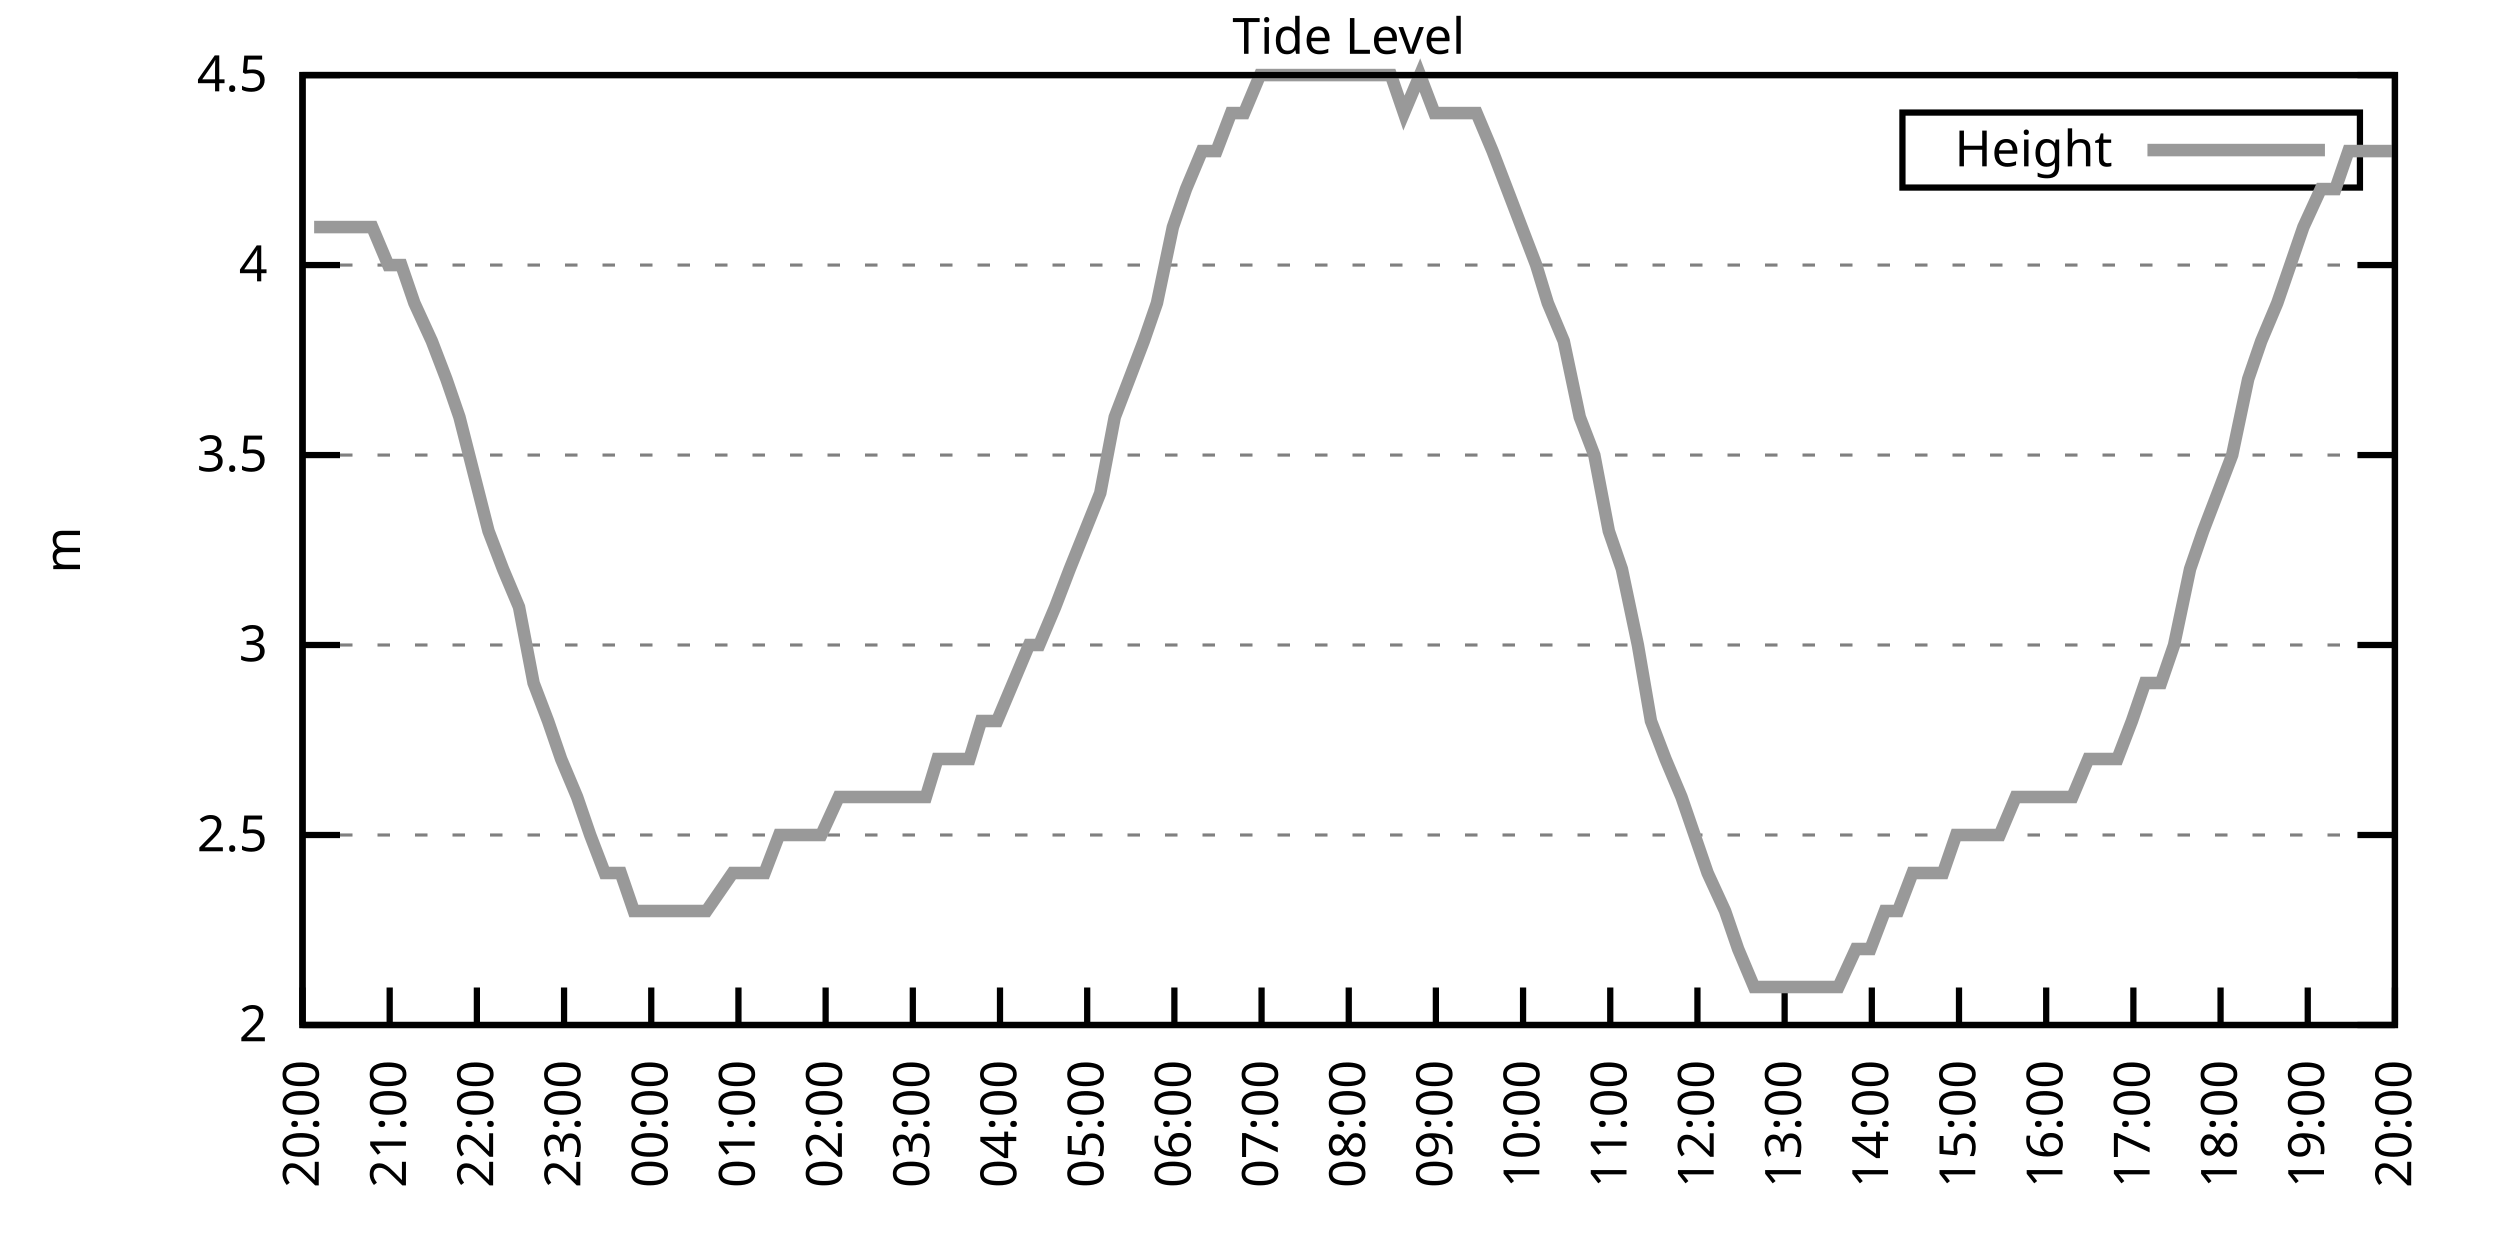
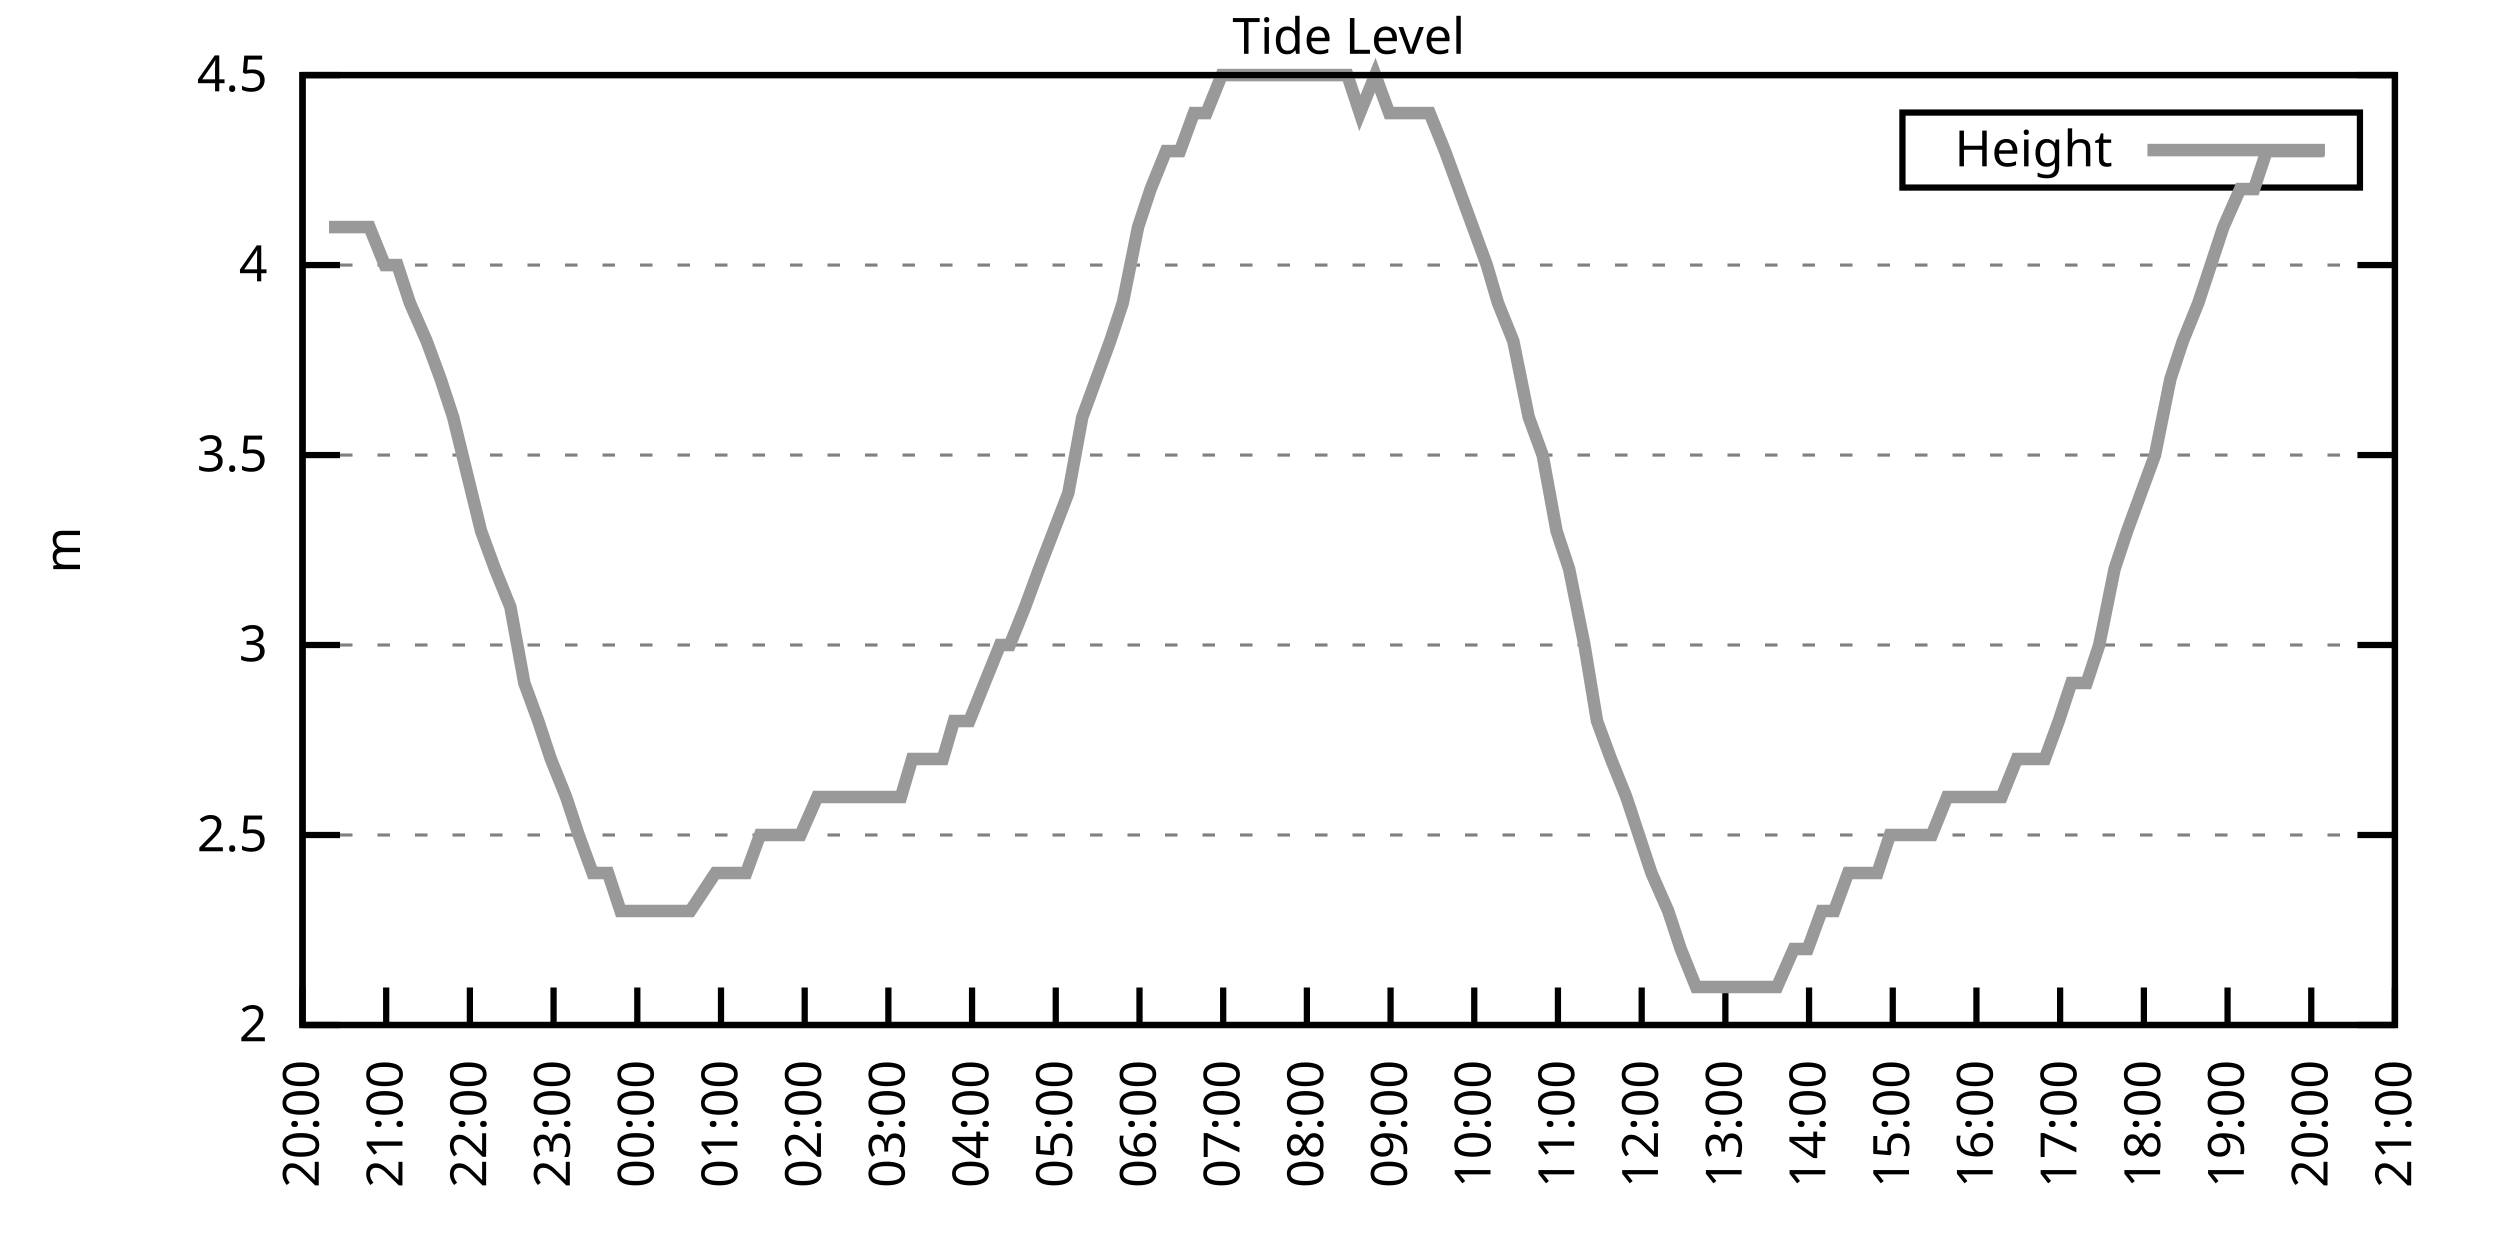
<svg xmlns="http://www.w3.org/2000/svg" xmlns:xlink="http://www.w3.org/1999/xlink" width="400" height="200" viewBox="0 0 400 200">
  <g id="gnuplot_canvas">
    <rect x="0" y="0" width="400" height="200" fill="none" />
    <defs>
      <circle id="gpDot" r="0.5" stroke-width="0.5" stroke="currentColor" />
      <path id="gpPt0" stroke-width="0.333" stroke="currentColor" d="M-1,0 h2 M0,-1 v2" />
      <path id="gpPt1" stroke-width="0.333" stroke="currentColor" d="M-1,-1 L1,1 M1,-1 L-1,1" />
      <path id="gpPt2" stroke-width="0.333" stroke="currentColor" d="M-1,0 L1,0 M0,-1 L0,1 M-1,-1 L1,1 M-1,1 L1,-1" />
      <rect id="gpPt3" stroke-width="0.333" stroke="currentColor" x="-1" y="-1" width="2" height="2" />
      <rect id="gpPt4" stroke-width="0.333" stroke="currentColor" fill="currentColor" x="-1" y="-1" width="2" height="2" />
      <circle id="gpPt5" stroke-width="0.333" stroke="currentColor" cx="0" cy="0" r="1" />
      <use xlink:href="#gpPt5" id="gpPt6" fill="currentColor" stroke="none" />
      <path id="gpPt7" stroke-width="0.333" stroke="currentColor" d="M0,-1.33 L-1.33,0.67 L1.33,0.67 z" />
      <use xlink:href="#gpPt7" id="gpPt8" fill="currentColor" stroke="none" />
      <use xlink:href="#gpPt7" id="gpPt9" stroke="currentColor" transform="rotate(180)" />
      <use xlink:href="#gpPt9" id="gpPt10" fill="currentColor" stroke="none" />
      <use xlink:href="#gpPt3" id="gpPt11" stroke="currentColor" transform="rotate(45)" />
      <use xlink:href="#gpPt11" id="gpPt12" fill="currentColor" stroke="none" />
      <path id="gpPt13" stroke-width="0.333" stroke="currentColor" d="M0,1.330 L1.265,0.411 L0.782,-1.067 L-0.782,-1.076 L-1.265,0.411 z" />
      <use xlink:href="#gpPt13" id="gpPt14" fill="currentColor" stroke="none" />
      <filter id="textbox" filterUnits="objectBoundingBox" x="0" y="0" height="1" width="1">
        <feFlood flood-color="white" flood-opacity="1" result="bgnd" />
        <feComposite in="SourceGraphic" in2="bgnd" operator="atop" />
      </filter>
      <filter id="greybox" filterUnits="objectBoundingBox" x="0" y="0" height="1" width="1">
        <feFlood flood-color="lightgrey" flood-opacity="1" result="grey" />
        <feComposite in="SourceGraphic" in2="grey" operator="atop" />
      </filter>
    </defs>
    <g fill="none" color="white" stroke="currentColor" stroke-width="1.00" stroke-linecap="butt" stroke-linejoin="miter">
</g>
    <g fill="none" color="black" stroke="currentColor" stroke-width="1.00" stroke-linecap="butt" stroke-linejoin="miter">
      <g stroke="none" shape-rendering="crispEdges">
        <polygon fill="rgb(255, 255, 255)" points="48.40,164.00 383.18,164.00 383.18,12.02 48.40,12.02 " />
      </g>
    </g>
    <g fill="none" color="black" stroke="currentColor" stroke-width="1.00" stroke-linecap="butt" stroke-linejoin="miter">
</g>
    <g fill="none" color="black" stroke="black" stroke-width="0.50" stroke-linecap="butt" stroke-linejoin="miter">
</g>
    <g fill="none" color="gray" stroke="currentColor" stroke-width="0.50" stroke-linecap="butt" stroke-linejoin="miter">
      <path stroke="gray" stroke-dasharray="2,4" class="gridline" d="M48.40,164.00 L383.19,164.00  " />
    </g>
    <g fill="none" color="gray" stroke="gray" stroke-width="1.00" stroke-linecap="butt" stroke-linejoin="miter">
</g>
    <g fill="none" color="black" stroke="currentColor" stroke-width="1.00" stroke-linecap="butt" stroke-linejoin="miter">
      <path stroke="black" d="M48.40,164.00 L54.40,164.00 M383.19,164.00 L377.19,164.00  " />
      <g transform="translate(42.80,166.60)" stroke="none" fill="black" font-family="Sans" font-size="8.00" text-anchor="end">
        <text>
          <tspan font-family="Sans"> 2</tspan>
        </text>
      </g>
    </g>
    <g fill="none" color="black" stroke="currentColor" stroke-width="1.00" stroke-linecap="butt" stroke-linejoin="miter">
</g>
    <g fill="none" color="black" stroke="black" stroke-width="0.50" stroke-linecap="butt" stroke-linejoin="miter">
</g>
    <g fill="none" color="gray" stroke="currentColor" stroke-width="0.50" stroke-linecap="butt" stroke-linejoin="miter">
      <path stroke="gray" stroke-dasharray="2,4" class="gridline" d="M48.40,133.60 L383.19,133.60  " />
    </g>
    <g fill="none" color="gray" stroke="gray" stroke-width="1.00" stroke-linecap="butt" stroke-linejoin="miter">
</g>
    <g fill="none" color="black" stroke="currentColor" stroke-width="1.00" stroke-linecap="butt" stroke-linejoin="miter">
      <path stroke="black" d="M48.40,133.60 L54.40,133.60 M383.19,133.60 L377.19,133.60  " />
      <g transform="translate(42.80,136.20)" stroke="none" fill="black" font-family="Sans" font-size="8.00" text-anchor="end">
        <text>
          <tspan font-family="Sans"> 2.5</tspan>
        </text>
      </g>
    </g>
    <g fill="none" color="black" stroke="currentColor" stroke-width="1.00" stroke-linecap="butt" stroke-linejoin="miter">
</g>
    <g fill="none" color="black" stroke="black" stroke-width="0.50" stroke-linecap="butt" stroke-linejoin="miter">
</g>
    <g fill="none" color="gray" stroke="currentColor" stroke-width="0.50" stroke-linecap="butt" stroke-linejoin="miter">
      <path stroke="gray" stroke-dasharray="2,4" class="gridline" d="M48.40,103.20 L383.19,103.20  " />
    </g>
    <g fill="none" color="gray" stroke="gray" stroke-width="1.00" stroke-linecap="butt" stroke-linejoin="miter">
</g>
    <g fill="none" color="black" stroke="currentColor" stroke-width="1.00" stroke-linecap="butt" stroke-linejoin="miter">
      <path stroke="black" d="M48.40,103.20 L54.40,103.20 M383.19,103.20 L377.19,103.20  " />
      <g transform="translate(42.80,105.80)" stroke="none" fill="black" font-family="Sans" font-size="8.00" text-anchor="end">
        <text>
          <tspan font-family="Sans"> 3</tspan>
        </text>
      </g>
    </g>
    <g fill="none" color="black" stroke="currentColor" stroke-width="1.00" stroke-linecap="butt" stroke-linejoin="miter">
</g>
    <g fill="none" color="black" stroke="black" stroke-width="0.50" stroke-linecap="butt" stroke-linejoin="miter">
</g>
    <g fill="none" color="gray" stroke="currentColor" stroke-width="0.50" stroke-linecap="butt" stroke-linejoin="miter">
      <path stroke="gray" stroke-dasharray="2,4" class="gridline" d="M48.40,72.81 L383.19,72.81  " />
    </g>
    <g fill="none" color="gray" stroke="gray" stroke-width="1.00" stroke-linecap="butt" stroke-linejoin="miter">
</g>
    <g fill="none" color="black" stroke="currentColor" stroke-width="1.00" stroke-linecap="butt" stroke-linejoin="miter">
      <path stroke="black" d="M48.40,72.81 L54.40,72.81 M383.19,72.81 L377.19,72.81  " />
      <g transform="translate(42.80,75.41)" stroke="none" fill="black" font-family="Sans" font-size="8.00" text-anchor="end">
        <text>
          <tspan font-family="Sans"> 3.5</tspan>
        </text>
      </g>
    </g>
    <g fill="none" color="black" stroke="currentColor" stroke-width="1.00" stroke-linecap="butt" stroke-linejoin="miter">
</g>
    <g fill="none" color="black" stroke="black" stroke-width="0.50" stroke-linecap="butt" stroke-linejoin="miter">
</g>
    <g fill="none" color="gray" stroke="currentColor" stroke-width="0.50" stroke-linecap="butt" stroke-linejoin="miter">
      <path stroke="gray" stroke-dasharray="2,4" class="gridline" d="M48.40,42.41 L383.19,42.41  " />
    </g>
    <g fill="none" color="gray" stroke="gray" stroke-width="1.00" stroke-linecap="butt" stroke-linejoin="miter">
</g>
    <g fill="none" color="black" stroke="currentColor" stroke-width="1.00" stroke-linecap="butt" stroke-linejoin="miter">
      <path stroke="black" d="M48.40,42.41 L54.40,42.41 M383.19,42.41 L377.19,42.41  " />
      <g transform="translate(42.80,45.01)" stroke="none" fill="black" font-family="Sans" font-size="8.00" text-anchor="end">
        <text>
          <tspan font-family="Sans"> 4</tspan>
        </text>
      </g>
    </g>
    <g fill="none" color="black" stroke="currentColor" stroke-width="1.00" stroke-linecap="butt" stroke-linejoin="miter">
</g>
    <g fill="none" color="black" stroke="black" stroke-width="0.50" stroke-linecap="butt" stroke-linejoin="miter">
</g>
    <g fill="none" color="gray" stroke="currentColor" stroke-width="0.50" stroke-linecap="butt" stroke-linejoin="miter">
      <path stroke="gray" stroke-dasharray="2,4" class="gridline" d="M48.40,12.01 L383.19,12.01  " />
    </g>
    <g fill="none" color="gray" stroke="gray" stroke-width="1.00" stroke-linecap="butt" stroke-linejoin="miter">
</g>
    <g fill="none" color="black" stroke="currentColor" stroke-width="1.00" stroke-linecap="butt" stroke-linejoin="miter">
      <path stroke="black" d="M48.40,12.01 L54.40,12.01 M383.19,12.01 L377.19,12.01  " />
      <g transform="translate(42.80,14.61)" stroke="none" fill="black" font-family="Sans" font-size="8.00" text-anchor="end">
        <text>
          <tspan font-family="Sans"> 4.5</tspan>
        </text>
      </g>
    </g>
    <g fill="none" color="black" stroke="currentColor" stroke-width="1.00" stroke-linecap="butt" stroke-linejoin="miter">
      <path stroke="black" d="M48.40,164.00 L48.40,158.00  " />
      <g transform="translate(51.00,169.60) rotate(270.00)" stroke="none" fill="black" font-family="Sans" font-size="8.00" text-anchor="end">
        <text>
          <tspan font-family="Sans">20:00</tspan>
        </text>
      </g>
    </g>
    <g fill="none" color="black" stroke="currentColor" stroke-width="1.00" stroke-linecap="butt" stroke-linejoin="miter">
-       <path stroke="black" d="M62.35,164.00 L62.35,158.00  " />
-       <g transform="translate(64.95,169.60) rotate(270.00)" stroke="none" fill="black" font-family="Sans" font-size="8.00" text-anchor="end">
+       <path stroke="black" d="M61.79,164.00 L61.79,158.00  " />
+       <g transform="translate(64.39,169.60) rotate(270.00)" stroke="none" fill="black" font-family="Sans" font-size="8.00" text-anchor="end">
        <text>
          <tspan font-family="Sans">21:00</tspan>
        </text>
      </g>
    </g>
    <g fill="none" color="black" stroke="currentColor" stroke-width="1.00" stroke-linecap="butt" stroke-linejoin="miter">
-       <path stroke="black" d="M76.30,164.00 L76.30,158.00  " />
-       <g transform="translate(78.90,169.60) rotate(270.00)" stroke="none" fill="black" font-family="Sans" font-size="8.00" text-anchor="end">
+       <path stroke="black" d="M75.18,164.00 L75.18,158.00  " />
+       <g transform="translate(77.78,169.60) rotate(270.00)" stroke="none" fill="black" font-family="Sans" font-size="8.00" text-anchor="end">
        <text>
          <tspan font-family="Sans">22:00</tspan>
        </text>
      </g>
    </g>
    <g fill="none" color="black" stroke="currentColor" stroke-width="1.00" stroke-linecap="butt" stroke-linejoin="miter">
-       <path stroke="black" d="M90.25,164.00 L90.25,158.00  " />
-       <g transform="translate(92.85,169.60) rotate(270.00)" stroke="none" fill="black" font-family="Sans" font-size="8.00" text-anchor="end">
+       <path stroke="black" d="M88.57,164.00 L88.57,158.00  " />
+       <g transform="translate(91.17,169.60) rotate(270.00)" stroke="none" fill="black" font-family="Sans" font-size="8.00" text-anchor="end">
        <text>
          <tspan font-family="Sans">23:00</tspan>
        </text>
      </g>
    </g>
    <g fill="none" color="black" stroke="currentColor" stroke-width="1.00" stroke-linecap="butt" stroke-linejoin="miter">
-       <path stroke="black" d="M104.20,164.00 L104.20,158.00  " />
-       <g transform="translate(106.80,169.60) rotate(270.00)" stroke="none" fill="black" font-family="Sans" font-size="8.00" text-anchor="end">
+       <path stroke="black" d="M101.97,164.00 L101.97,158.00  " />
+       <g transform="translate(104.57,169.60) rotate(270.00)" stroke="none" fill="black" font-family="Sans" font-size="8.00" text-anchor="end">
        <text>
          <tspan font-family="Sans">00:00</tspan>
        </text>
      </g>
    </g>
    <g fill="none" color="black" stroke="currentColor" stroke-width="1.00" stroke-linecap="butt" stroke-linejoin="miter">
-       <path stroke="black" d="M118.15,164.00 L118.15,158.00  " />
-       <g transform="translate(120.75,169.60) rotate(270.00)" stroke="none" fill="black" font-family="Sans" font-size="8.00" text-anchor="end">
+       <path stroke="black" d="M115.36,164.00 L115.36,158.00  " />
+       <g transform="translate(117.96,169.60) rotate(270.00)" stroke="none" fill="black" font-family="Sans" font-size="8.00" text-anchor="end">
        <text>
          <tspan font-family="Sans">01:00</tspan>
        </text>
      </g>
    </g>
    <g fill="none" color="black" stroke="currentColor" stroke-width="1.00" stroke-linecap="butt" stroke-linejoin="miter">
-       <path stroke="black" d="M132.10,164.00 L132.10,158.00  " />
-       <g transform="translate(134.70,169.60) rotate(270.00)" stroke="none" fill="black" font-family="Sans" font-size="8.00" text-anchor="end">
+       <path stroke="black" d="M128.75,164.00 L128.75,158.00  " />
+       <g transform="translate(131.35,169.60) rotate(270.00)" stroke="none" fill="black" font-family="Sans" font-size="8.00" text-anchor="end">
        <text>
          <tspan font-family="Sans">02:00</tspan>
        </text>
      </g>
    </g>
    <g fill="none" color="black" stroke="currentColor" stroke-width="1.00" stroke-linecap="butt" stroke-linejoin="miter">
-       <path stroke="black" d="M146.05,164.00 L146.05,158.00  " />
-       <g transform="translate(148.65,169.60) rotate(270.00)" stroke="none" fill="black" font-family="Sans" font-size="8.00" text-anchor="end">
+       <path stroke="black" d="M142.14,164.00 L142.14,158.00  " />
+       <g transform="translate(144.74,169.60) rotate(270.00)" stroke="none" fill="black" font-family="Sans" font-size="8.00" text-anchor="end">
        <text>
          <tspan font-family="Sans">03:00</tspan>
        </text>
      </g>
    </g>
    <g fill="none" color="black" stroke="currentColor" stroke-width="1.00" stroke-linecap="butt" stroke-linejoin="miter">
-       <path stroke="black" d="M160.00,164.00 L160.00,158.00  " />
-       <g transform="translate(162.60,169.60) rotate(270.00)" stroke="none" fill="black" font-family="Sans" font-size="8.00" text-anchor="end">
+       <path stroke="black" d="M155.53,164.00 L155.53,158.00  " />
+       <g transform="translate(158.13,169.60) rotate(270.00)" stroke="none" fill="black" font-family="Sans" font-size="8.00" text-anchor="end">
        <text>
          <tspan font-family="Sans">04:00</tspan>
        </text>
      </g>
    </g>
    <g fill="none" color="black" stroke="currentColor" stroke-width="1.00" stroke-linecap="butt" stroke-linejoin="miter">
-       <path stroke="black" d="M173.95,164.00 L173.95,158.00  " />
-       <g transform="translate(176.55,169.60) rotate(270.00)" stroke="none" fill="black" font-family="Sans" font-size="8.00" text-anchor="end">
+       <path stroke="black" d="M168.92,164.00 L168.92,158.00  " />
+       <g transform="translate(171.52,169.60) rotate(270.00)" stroke="none" fill="black" font-family="Sans" font-size="8.00" text-anchor="end">
        <text>
          <tspan font-family="Sans">05:00</tspan>
        </text>
      </g>
    </g>
    <g fill="none" color="black" stroke="currentColor" stroke-width="1.00" stroke-linecap="butt" stroke-linejoin="miter">
-       <path stroke="black" d="M187.90,164.00 L187.90,158.00  " />
-       <g transform="translate(190.50,169.60) rotate(270.00)" stroke="none" fill="black" font-family="Sans" font-size="8.00" text-anchor="end">
+       <path stroke="black" d="M182.32,164.00 L182.32,158.00  " />
+       <g transform="translate(184.92,169.60) rotate(270.00)" stroke="none" fill="black" font-family="Sans" font-size="8.00" text-anchor="end">
        <text>
          <tspan font-family="Sans">06:00</tspan>
        </text>
      </g>
    </g>
    <g fill="none" color="black" stroke="currentColor" stroke-width="1.00" stroke-linecap="butt" stroke-linejoin="miter">
-       <path stroke="black" d="M201.85,164.00 L201.85,158.00  " />
-       <g transform="translate(204.45,169.60) rotate(270.00)" stroke="none" fill="black" font-family="Sans" font-size="8.00" text-anchor="end">
+       <path stroke="black" d="M195.71,164.00 L195.71,158.00  " />
+       <g transform="translate(198.31,169.60) rotate(270.00)" stroke="none" fill="black" font-family="Sans" font-size="8.00" text-anchor="end">
        <text>
          <tspan font-family="Sans">07:00</tspan>
        </text>
      </g>
    </g>
    <g fill="none" color="black" stroke="currentColor" stroke-width="1.00" stroke-linecap="butt" stroke-linejoin="miter">
-       <path stroke="black" d="M215.80,164.00 L215.80,158.00  " />
-       <g transform="translate(218.40,169.60) rotate(270.00)" stroke="none" fill="black" font-family="Sans" font-size="8.00" text-anchor="end">
+       <path stroke="black" d="M209.10,164.00 L209.10,158.00  " />
+       <g transform="translate(211.70,169.60) rotate(270.00)" stroke="none" fill="black" font-family="Sans" font-size="8.00" text-anchor="end">
        <text>
          <tspan font-family="Sans">08:00</tspan>
        </text>
      </g>
    </g>
    <g fill="none" color="black" stroke="currentColor" stroke-width="1.00" stroke-linecap="butt" stroke-linejoin="miter">
-       <path stroke="black" d="M229.74,164.00 L229.74,158.00  " />
-       <g transform="translate(232.34,169.60) rotate(270.00)" stroke="none" fill="black" font-family="Sans" font-size="8.00" text-anchor="end">
+       <path stroke="black" d="M222.49,164.00 L222.49,158.00  " />
+       <g transform="translate(225.09,169.60) rotate(270.00)" stroke="none" fill="black" font-family="Sans" font-size="8.00" text-anchor="end">
        <text>
          <tspan font-family="Sans">09:00</tspan>
        </text>
      </g>
    </g>
    <g fill="none" color="black" stroke="currentColor" stroke-width="1.00" stroke-linecap="butt" stroke-linejoin="miter">
-       <path stroke="black" d="M243.69,164.00 L243.69,158.00  " />
-       <g transform="translate(246.29,169.60) rotate(270.00)" stroke="none" fill="black" font-family="Sans" font-size="8.00" text-anchor="end">
+       <path stroke="black" d="M235.88,164.00 L235.88,158.00  " />
+       <g transform="translate(238.48,169.60) rotate(270.00)" stroke="none" fill="black" font-family="Sans" font-size="8.00" text-anchor="end">
        <text>
          <tspan font-family="Sans">10:00</tspan>
        </text>
      </g>
    </g>
    <g fill="none" color="black" stroke="currentColor" stroke-width="1.00" stroke-linecap="butt" stroke-linejoin="miter">
-       <path stroke="black" d="M257.64,164.00 L257.64,158.00  " />
-       <g transform="translate(260.24,169.60) rotate(270.00)" stroke="none" fill="black" font-family="Sans" font-size="8.00" text-anchor="end">
+       <path stroke="black" d="M249.27,164.00 L249.27,158.00  " />
+       <g transform="translate(251.87,169.60) rotate(270.00)" stroke="none" fill="black" font-family="Sans" font-size="8.00" text-anchor="end">
        <text>
          <tspan font-family="Sans">11:00</tspan>
        </text>
      </g>
    </g>
    <g fill="none" color="black" stroke="currentColor" stroke-width="1.00" stroke-linecap="butt" stroke-linejoin="miter">
-       <path stroke="black" d="M271.59,164.00 L271.59,158.00  " />
-       <g transform="translate(274.19,169.60) rotate(270.00)" stroke="none" fill="black" font-family="Sans" font-size="8.00" text-anchor="end">
+       <path stroke="black" d="M262.67,164.00 L262.67,158.00  " />
+       <g transform="translate(265.27,169.60) rotate(270.00)" stroke="none" fill="black" font-family="Sans" font-size="8.00" text-anchor="end">
        <text>
          <tspan font-family="Sans">12:00</tspan>
        </text>
      </g>
    </g>
    <g fill="none" color="black" stroke="currentColor" stroke-width="1.00" stroke-linecap="butt" stroke-linejoin="miter">
-       <path stroke="black" d="M285.54,164.00 L285.54,158.00  " />
-       <g transform="translate(288.14,169.60) rotate(270.00)" stroke="none" fill="black" font-family="Sans" font-size="8.00" text-anchor="end">
+       <path stroke="black" d="M276.06,164.00 L276.06,158.00  " />
+       <g transform="translate(278.66,169.60) rotate(270.00)" stroke="none" fill="black" font-family="Sans" font-size="8.00" text-anchor="end">
        <text>
          <tspan font-family="Sans">13:00</tspan>
        </text>
      </g>
    </g>
    <g fill="none" color="black" stroke="currentColor" stroke-width="1.00" stroke-linecap="butt" stroke-linejoin="miter">
-       <path stroke="black" d="M299.49,164.00 L299.49,158.00  " />
-       <g transform="translate(302.09,169.60) rotate(270.00)" stroke="none" fill="black" font-family="Sans" font-size="8.00" text-anchor="end">
+       <path stroke="black" d="M289.45,164.00 L289.45,158.00  " />
+       <g transform="translate(292.05,169.60) rotate(270.00)" stroke="none" fill="black" font-family="Sans" font-size="8.00" text-anchor="end">
        <text>
          <tspan font-family="Sans">14:00</tspan>
        </text>
      </g>
    </g>
    <g fill="none" color="black" stroke="currentColor" stroke-width="1.00" stroke-linecap="butt" stroke-linejoin="miter">
-       <path stroke="black" d="M313.44,164.00 L313.44,158.00  " />
-       <g transform="translate(316.04,169.60) rotate(270.00)" stroke="none" fill="black" font-family="Sans" font-size="8.00" text-anchor="end">
+       <path stroke="black" d="M302.84,164.00 L302.84,158.00  " />
+       <g transform="translate(305.44,169.60) rotate(270.00)" stroke="none" fill="black" font-family="Sans" font-size="8.00" text-anchor="end">
        <text>
          <tspan font-family="Sans">15:00</tspan>
        </text>
      </g>
    </g>
    <g fill="none" color="black" stroke="currentColor" stroke-width="1.00" stroke-linecap="butt" stroke-linejoin="miter">
-       <path stroke="black" d="M327.39,164.00 L327.39,158.00  " />
-       <g transform="translate(329.99,169.60) rotate(270.00)" stroke="none" fill="black" font-family="Sans" font-size="8.00" text-anchor="end">
+       <path stroke="black" d="M316.23,164.00 L316.23,158.00  " />
+       <g transform="translate(318.83,169.60) rotate(270.00)" stroke="none" fill="black" font-family="Sans" font-size="8.00" text-anchor="end">
        <text>
          <tspan font-family="Sans">16:00</tspan>
        </text>
      </g>
    </g>
    <g fill="none" color="black" stroke="currentColor" stroke-width="1.00" stroke-linecap="butt" stroke-linejoin="miter">
-       <path stroke="black" d="M341.34,164.00 L341.34,158.00  " />
-       <g transform="translate(343.94,169.60) rotate(270.00)" stroke="none" fill="black" font-family="Sans" font-size="8.00" text-anchor="end">
+       <path stroke="black" d="M329.62,164.00 L329.62,158.00  " />
+       <g transform="translate(332.22,169.60) rotate(270.00)" stroke="none" fill="black" font-family="Sans" font-size="8.00" text-anchor="end">
        <text>
          <tspan font-family="Sans">17:00</tspan>
        </text>
      </g>
    </g>
    <g fill="none" color="black" stroke="currentColor" stroke-width="1.00" stroke-linecap="butt" stroke-linejoin="miter">
-       <path stroke="black" d="M355.29,164.00 L355.29,158.00  " />
-       <g transform="translate(357.89,169.60) rotate(270.00)" stroke="none" fill="black" font-family="Sans" font-size="8.00" text-anchor="end">
+       <path stroke="black" d="M343.02,164.00 L343.02,158.00  " />
+       <g transform="translate(345.62,169.60) rotate(270.00)" stroke="none" fill="black" font-family="Sans" font-size="8.00" text-anchor="end">
        <text>
          <tspan font-family="Sans">18:00</tspan>
        </text>
      </g>
    </g>
    <g fill="none" color="black" stroke="currentColor" stroke-width="1.00" stroke-linecap="butt" stroke-linejoin="miter">
-       <path stroke="black" d="M369.24,164.00 L369.24,158.00  " />
-       <g transform="translate(371.84,169.60) rotate(270.00)" stroke="none" fill="black" font-family="Sans" font-size="8.00" text-anchor="end">
+       <path stroke="black" d="M356.41,164.00 L356.41,158.00  " />
+       <g transform="translate(359.01,169.60) rotate(270.00)" stroke="none" fill="black" font-family="Sans" font-size="8.00" text-anchor="end">
        <text>
          <tspan font-family="Sans">19:00</tspan>
+         </text>
+       </g>
+     </g>
+     <g fill="none" color="black" stroke="currentColor" stroke-width="1.00" stroke-linecap="butt" stroke-linejoin="miter">
+       <path stroke="black" d="M369.80,164.00 L369.80,158.00  " />
+       <g transform="translate(372.40,169.60) rotate(270.00)" stroke="none" fill="black" font-family="Sans" font-size="8.00" text-anchor="end">
+         <text>
+           <tspan font-family="Sans">20:00</tspan>
        </text>
      </g>
    </g>
    <g fill="none" color="black" stroke="currentColor" stroke-width="1.00" stroke-linecap="butt" stroke-linejoin="miter">
      <path stroke="black" d="M383.19,164.00 L383.19,158.00  " />
      <g transform="translate(385.79,169.60) rotate(270.00)" stroke="none" fill="black" font-family="Sans" font-size="8.00" text-anchor="end">
        <text>
-           <tspan font-family="Sans">20:00</tspan>
+           <tspan font-family="Sans">21:00</tspan>
        </text>
      </g>
    </g>
    <g fill="none" color="black" stroke="currentColor" stroke-width="1.00" stroke-linecap="butt" stroke-linejoin="miter">
</g>
    <g fill="none" color="black" stroke="currentColor" stroke-width="1.00" stroke-linecap="butt" stroke-linejoin="miter">
      <path stroke="black" d="M48.40,12.01 L48.40,164.00 L383.19,164.00 L383.19,12.01 L48.40,12.01 Z  " />
    </g>
    <g fill="none" color="black" stroke="currentColor" stroke-width="1.00" stroke-linecap="butt" stroke-linejoin="miter">
</g>
    <g fill="none" color="black" stroke="currentColor" stroke-width="1.00" stroke-linecap="butt" stroke-linejoin="miter">
      <path stroke="black" d="M304.39,30.01 L304.39,18.01 L377.59,18.01 L377.59,30.01 L304.39,30.01 Z  " />
    </g>
    <g id="Tide_level_plot_1">
      <g fill="none" color="white" stroke="black" stroke-width="2.00" stroke-linecap="butt" stroke-linejoin="miter">
</g>
      <g fill="none" color="black" stroke="currentColor" stroke-width="2.00" stroke-linecap="butt" stroke-linejoin="miter">
        <g transform="translate(337.99,26.61)" stroke="none" fill="black" font-family="Sans" font-size="8.00" text-anchor="end">
          <text>
            <tspan font-family="Sans">Height</tspan>
          </text>
        </g>
      </g>
      <g fill="none" color="black" stroke="currentColor" stroke-width="2.00" stroke-linecap="butt" stroke-linejoin="miter">
-         <path stroke="rgb(153, 153, 153)" d="M343.59,24.01 L371.99,24.01 M50.26,36.33 L52.82,36.33 L55.14,36.33 L57.47,36.33 L59.56,36.33 L62.12,42.41   L64.21,42.41 L66.30,48.49 L69.09,54.57 L71.42,60.65 L73.51,66.73 L78.16,84.97 L80.48,91.04 L83.04,97.12   L85.37,109.28 L87.69,115.36 L89.78,121.44 L92.34,127.52 L94.43,133.60 L96.76,139.68 L99.32,139.68 L101.41,145.76   L103.97,145.76 L106.06,145.76 L108.38,145.76 L110.94,145.76 L113.03,145.76 L117.22,139.68 L119.78,139.68 L122.33,139.68   L124.66,133.60 L127.22,133.60 L129.54,133.60 L131.40,133.60 L134.19,127.52 L136.05,127.52 L138.84,127.52 L140.70,127.52   L143.26,127.52 L145.81,127.52 L148.14,127.52 L150.00,121.44 L152.32,121.44 L155.11,121.44 L156.97,115.36 L159.53,115.36   L162.09,109.28 L164.65,103.20 L166.27,103.20 L168.83,97.12 L171.16,91.04 L176.04,78.89 L178.36,66.73 L180.69,60.65   L183.01,54.57 L185.11,48.49 L187.66,36.33 L189.76,30.25 L192.31,24.17 L194.64,24.17 L196.96,18.09 L199.06,18.09   L201.61,12.01 L203.94,12.01 L206.03,12.01 L208.82,12.01 L210.68,12.01 L213.24,12.01 L215.56,12.01 L217.89,12.01   L219.98,12.01 L222.54,12.01 L224.63,18.09 L227.19,12.01 L229.51,18.09 L231.84,18.09 L234.16,18.09 L236.25,18.09   L238.81,24.17 L241.14,30.25 L243.46,36.33 L245.79,42.41 L247.65,48.49 L250.20,54.57 L252.76,66.73 L255.09,72.81   L257.41,84.97 L259.50,91.04 L262.06,103.20 L264.15,115.36 L266.48,121.44 L269.04,127.52 L271.13,133.60 L273.22,139.68   L276.01,145.76 L278.10,151.84 L280.66,157.92 L282.99,157.92 L285.08,157.92 L287.64,157.92 L289.50,157.92 L292.05,157.92   L294.15,157.92 L296.94,151.84 L299.26,151.84 L301.58,145.76 L303.68,145.76 L306.00,139.68 L308.56,139.68 L310.88,139.68   L312.98,133.60 L315.30,133.60 L317.86,133.60 L319.95,133.60 L322.51,127.52 L324.83,127.52 L326.93,127.52 L329.02,127.52   L331.58,127.52 L334.13,121.44 L336.23,121.44 L338.78,121.44 L341.11,115.36 L343.20,109.28 L345.76,109.28 L347.85,103.20   L350.41,91.04 L352.50,84.97 L354.83,78.89 L357.15,72.81 L359.71,60.65 L361.80,54.57 L364.36,48.49 L366.45,42.41   L368.54,36.33 L371.33,30.25 L373.66,30.25 L375.75,24.17 L378.31,24.17 L380.40,24.17 L382.96,24.17  " />
+         <path stroke="rgb(153, 153, 153)" d="M343.59,24.01 L371.99,24.01 M52.64,36.33 L54.87,36.33 L57.10,36.33 L59.11,36.33 L61.57,42.41 L63.58,42.41   L65.59,48.49 L68.26,54.57 L70.50,60.65 L72.50,66.73 L76.97,84.97 L79.20,91.04 L81.66,97.12 L83.89,109.28   L86.12,115.36 L88.13,121.44 L90.58,127.52 L92.59,133.60 L94.82,139.68 L97.28,139.68 L99.29,145.76 L101.74,145.76   L103.75,145.76 L105.98,145.76 L108.44,145.76 L110.45,145.76 L114.47,139.68 L116.92,139.68 L119.38,139.68 L121.61,133.60   L124.06,133.60 L126.29,133.60 L128.08,133.60 L130.76,127.52 L132.54,127.52 L135.22,127.52 L137.01,127.52 L139.46,127.52   L141.92,127.52 L144.15,127.52 L145.94,121.44 L148.17,121.44 L150.85,121.44 L152.63,115.36 L155.09,115.36 L157.54,109.28   L160.00,103.20 L161.56,103.20 L164.01,97.12 L166.25,91.04 L170.93,78.89 L173.17,66.73 L175.40,60.65 L177.63,54.57   L179.64,48.49 L182.09,36.33 L184.10,30.25 L186.56,24.17 L188.79,24.17 L191.02,18.09 L193.03,18.09 L195.48,12.01   L197.72,12.01 L199.73,12.01 L202.40,12.01 L204.19,12.01 L206.64,12.01 L208.88,12.01 L211.11,12.01 L213.12,12.01   L215.57,12.01 L217.58,18.09 L220.04,12.01 L222.27,18.09 L224.50,18.09 L226.73,18.09 L228.74,18.09 L231.20,24.17   L233.43,30.25 L235.66,36.33 L237.89,42.41 L239.68,48.49 L242.13,54.57 L244.59,66.73 L246.82,72.81 L249.05,84.97   L251.06,91.04 L253.51,103.20 L255.52,115.36 L257.76,121.44 L260.21,127.52 L262.22,133.60 L264.23,139.68 L266.91,145.76   L268.92,151.84 L271.37,157.92 L273.60,157.92 L275.61,157.92 L278.07,157.92 L279.85,157.92 L282.31,157.92 L284.32,157.92   L286.99,151.84 L289.23,151.84 L291.46,145.76 L293.47,145.76 L295.70,139.68 L298.15,139.68 L300.39,139.68 L302.39,133.60   L304.63,133.60 L307.08,133.60 L309.09,133.60 L311.54,127.52 L313.78,127.52 L315.79,127.52 L317.79,127.52 L320.25,127.52   L322.70,121.44 L324.71,121.44 L327.17,121.44 L329.40,115.36 L331.41,109.28 L333.86,109.28 L335.87,103.20 L338.33,91.04   L340.34,84.97 L342.57,78.89 L344.80,72.81 L347.26,60.65 L349.26,54.57 L351.72,48.49 L353.73,42.41 L355.74,36.33   L358.42,30.25 L360.65,30.25 L362.66,24.17 L365.11,24.17 L367.12,24.17 L369.58,24.17 L371.81,24.17  " />
      </g>
    </g>
    <g fill="none" color="black" stroke="currentColor" stroke-width="2.00" stroke-linecap="butt" stroke-linejoin="miter">
</g>
    <g fill="none" color="black" stroke="black" stroke-width="1.00" stroke-linecap="butt" stroke-linejoin="miter">
</g>
    <g fill="none" color="black" stroke="currentColor" stroke-width="1.00" stroke-linecap="butt" stroke-linejoin="miter">
      <path stroke="black" d="M48.40,12.01 L48.40,164.00 L383.19,164.00 L383.19,12.01 L48.40,12.01 Z  " />
      <g transform="translate(12.80,88.01) rotate(270.00)" stroke="none" fill="black" font-family="Sans" font-size="8.00" text-anchor="middle">
        <text>
          <tspan font-family="Sans">m</tspan>
        </text>
      </g>
    </g>
    <g fill="none" color="black" stroke="currentColor" stroke-width="1.00" stroke-linecap="butt" stroke-linejoin="miter">
</g>
    <g fill="none" color="black" stroke="currentColor" stroke-width="1.00" stroke-linecap="butt" stroke-linejoin="miter">
      <g transform="translate(215.79,8.61)" stroke="none" fill="black" font-family="Sans" font-size="8.00" text-anchor="middle">
        <text>
          <tspan font-family="Sans">Tide Level</tspan>
        </text>
      </g>
    </g>
    <g fill="none" color="black" stroke="currentColor" stroke-width="1.00" stroke-linecap="butt" stroke-linejoin="miter">
</g>
  </g>
</svg>
